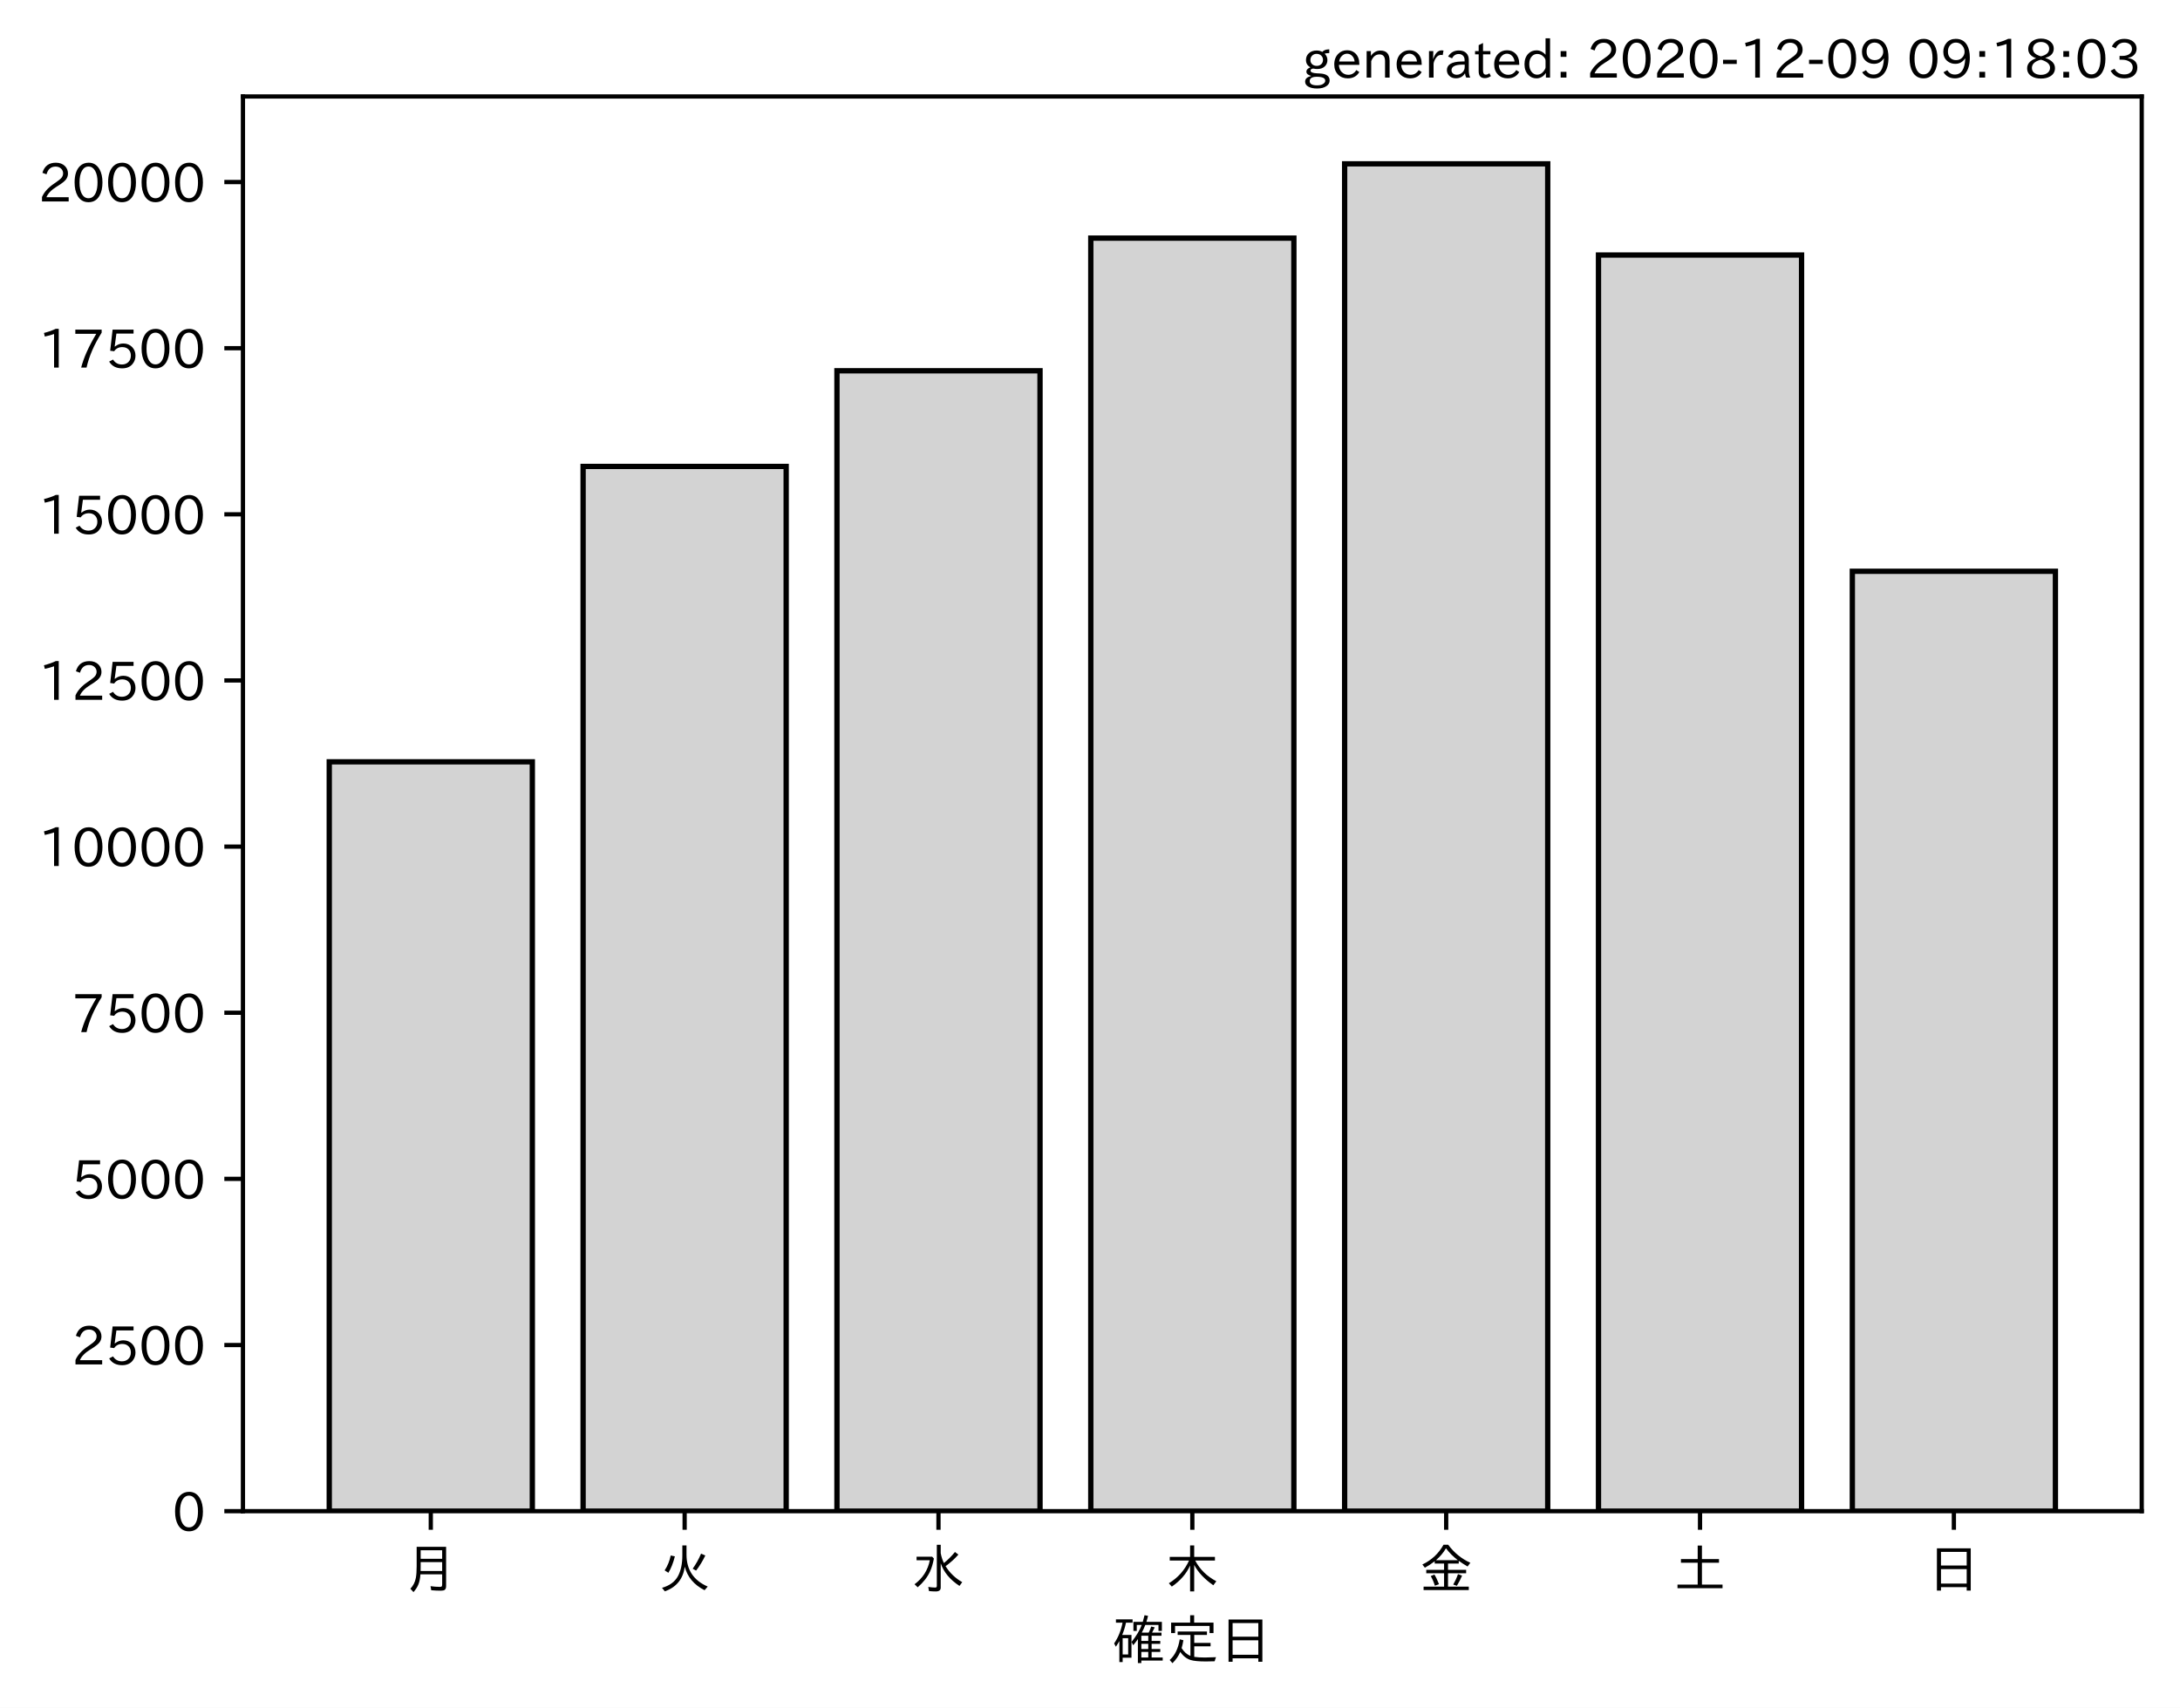
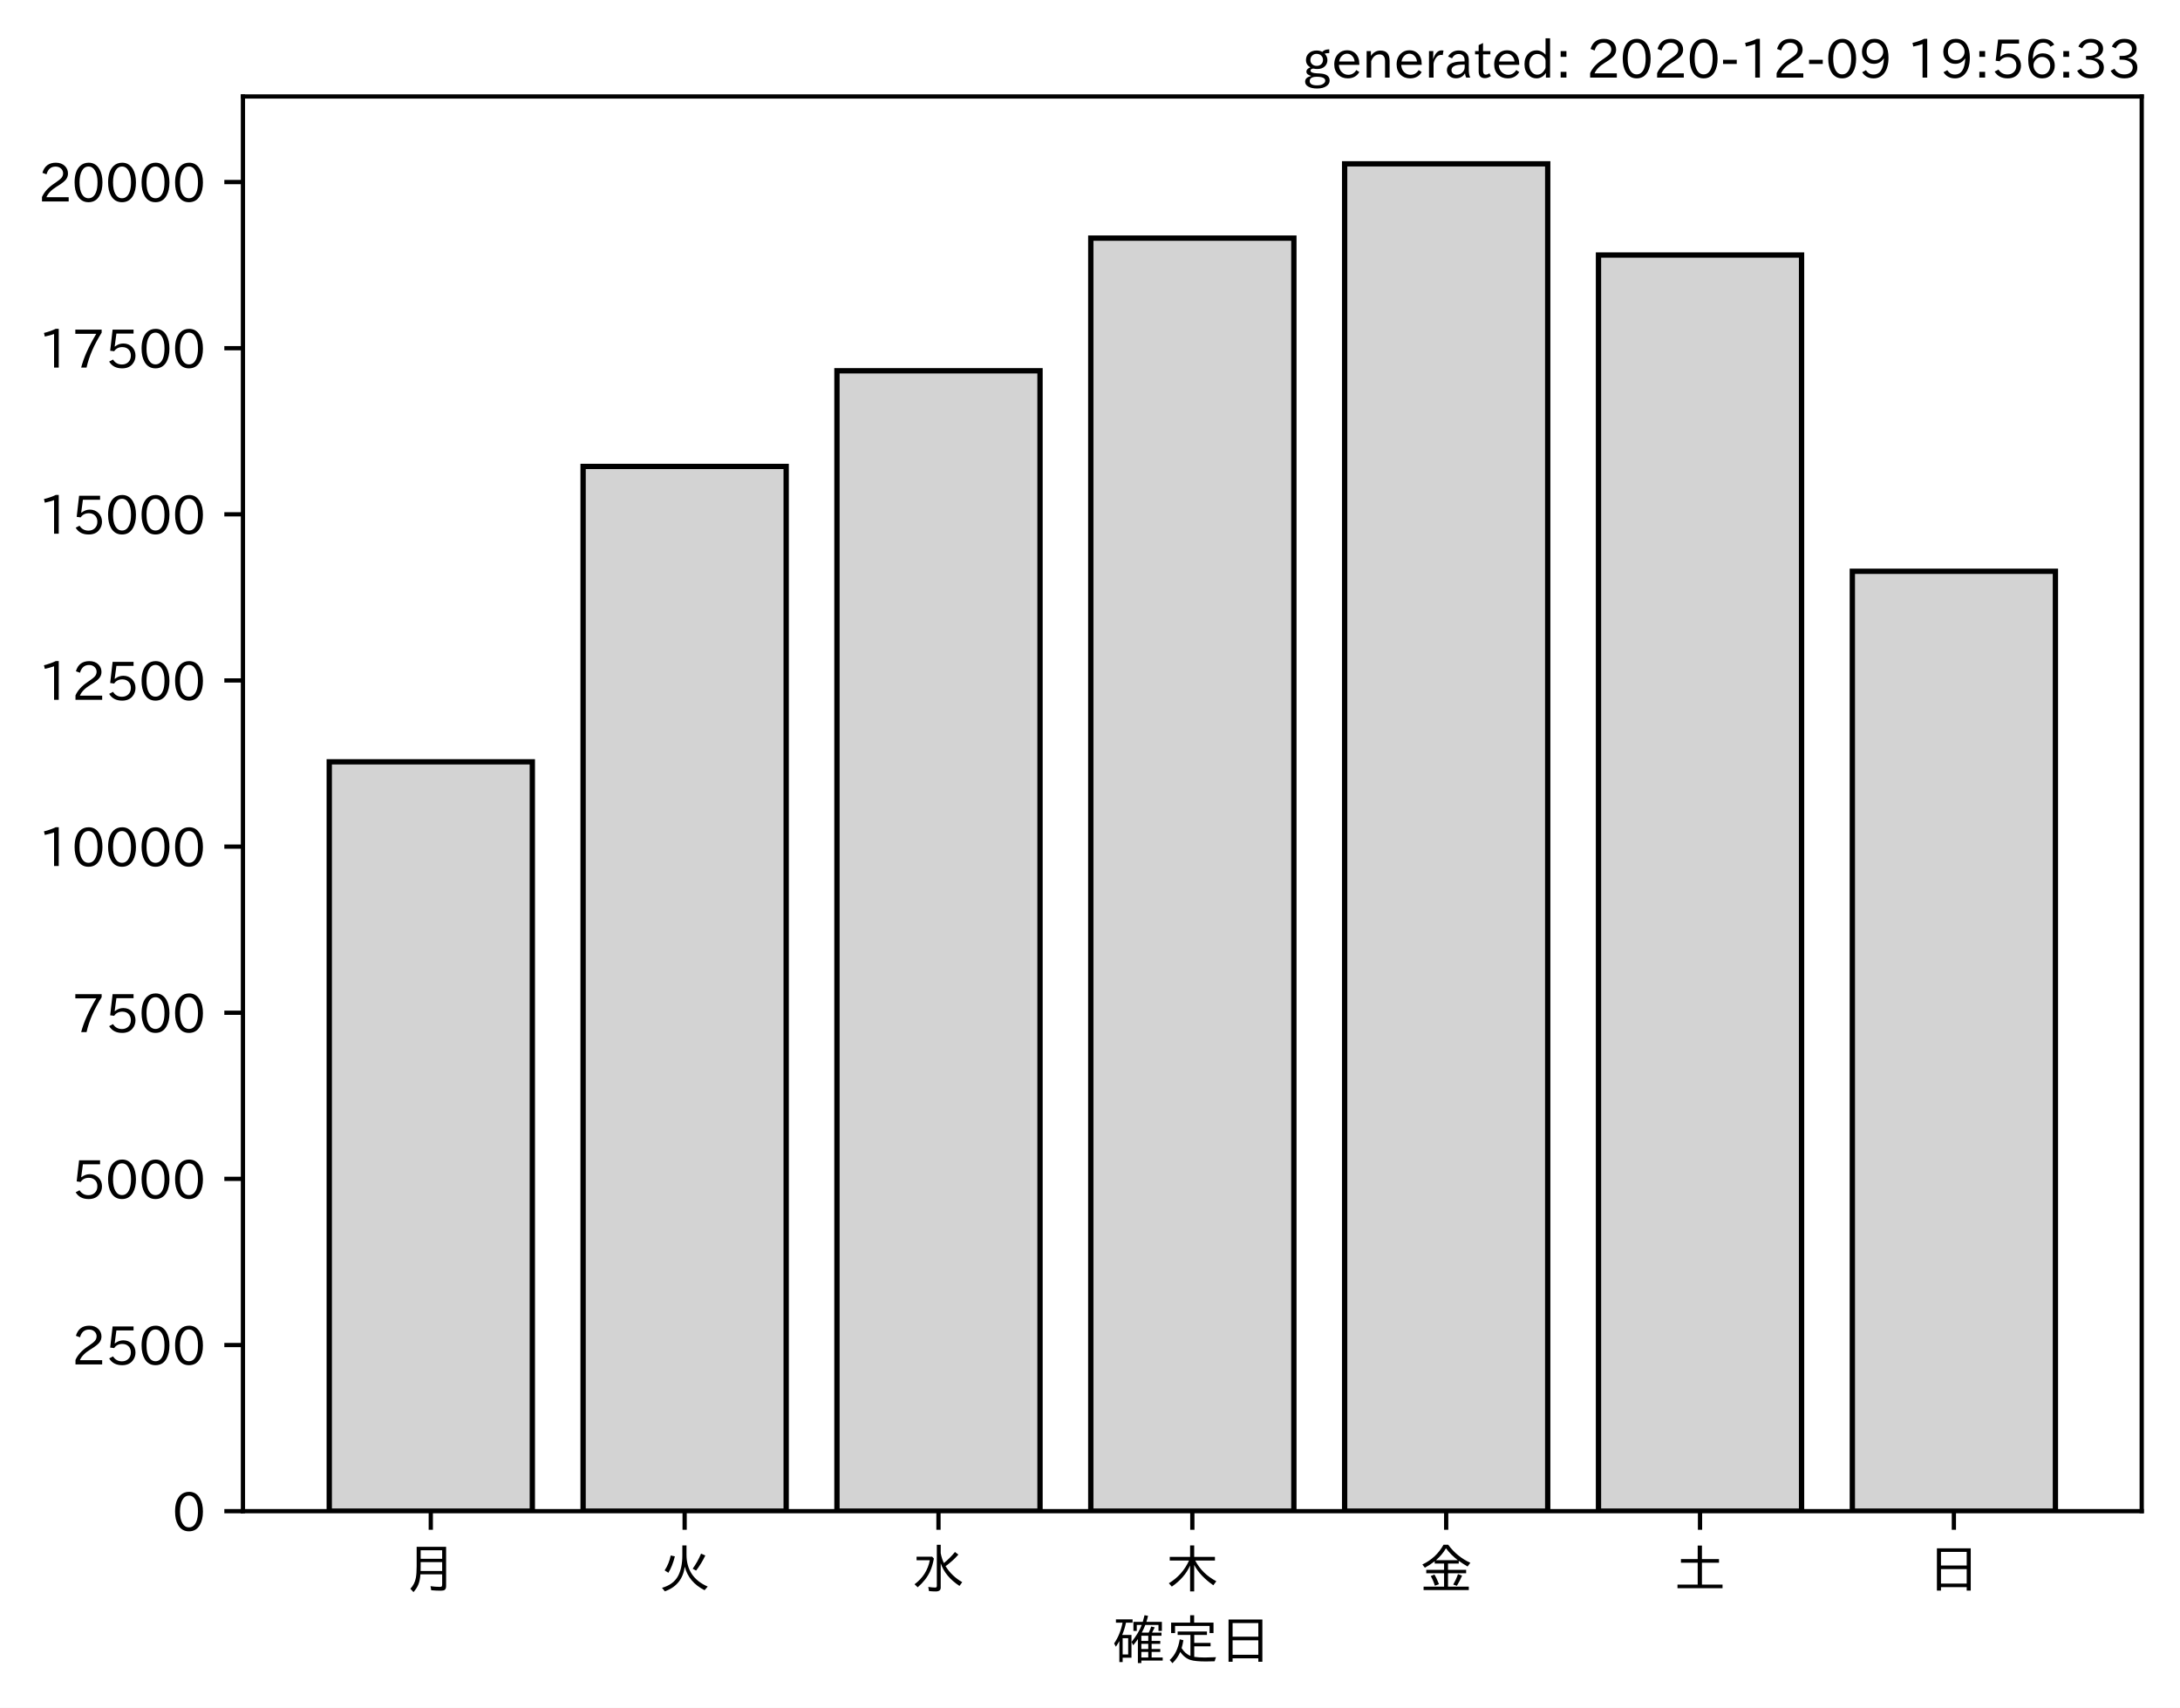
<svg xmlns="http://www.w3.org/2000/svg" xmlns:xlink="http://www.w3.org/1999/xlink" height="321.24pt" version="1.1" viewBox="0 0 410.012 321.24" width="410.012pt">
  <defs>
    <style type="text/css">*{stroke-linecap:butt;stroke-linejoin:round;}</style>
  </defs>
  <g id="figure_1">
    <g id="patch_1">
      <path d="M 0 321.24  L 410.012 321.24  L 410.012 0  L 0 0  z " style="fill:#ffffff;" />
    </g>
    <g id="axes_1">
      <g id="patch_2">
        <path d="M 45.692 284.259  L 402.812 284.259  L 402.812 18.147  L 45.692 18.147  z " style="fill:#ffffff;" />
      </g>
      <g id="patch_3">
-         <path clip-path="url(#p1d8244a7f1)" d="M 61.925 284.259  L 100.12 284.259  L 100.12 143.3  L 61.925 143.3  z " style="fill:#d3d3d3;stroke:#000000;stroke-linejoin:miter;" />
+         <path clip-path="url(#pa388276d0b)" d="M 61.925 284.259  L 100.12 284.259  L 100.12 143.3  L 61.925 143.3  z " style="fill:#d3d3d3;stroke:#000000;stroke-linejoin:miter;" />
      </g>
      <g id="patch_4">
-         <path clip-path="url(#p1d8244a7f1)" d="M 109.668 284.259  L 147.863 284.259  L 147.863 87.734  L 109.668 87.734  z " style="fill:#d3d3d3;stroke:#000000;stroke-linejoin:miter;" />
+         <path clip-path="url(#pa388276d0b)" d="M 109.668 284.259  L 147.863 284.259  L 147.863 87.734  L 109.668 87.734  z " style="fill:#d3d3d3;stroke:#000000;stroke-linejoin:miter;" />
      </g>
      <g id="patch_5">
-         <path clip-path="url(#p1d8244a7f1)" d="M 157.412 284.259  L 195.606 284.259  L 195.606 69.746  L 157.412 69.746  z " style="fill:#d3d3d3;stroke:#000000;stroke-linejoin:miter;" />
+         <path clip-path="url(#pa388276d0b)" d="M 157.412 284.259  L 195.606 284.259  L 195.606 69.746  L 157.412 69.746  z " style="fill:#d3d3d3;stroke:#000000;stroke-linejoin:miter;" />
      </g>
      <g id="patch_6">
-         <path clip-path="url(#p1d8244a7f1)" d="M 205.155 284.259  L 243.35 284.259  L 243.35 44.794  L 205.155 44.794  z " style="fill:#d3d3d3;stroke:#000000;stroke-linejoin:miter;" />
+         <path clip-path="url(#pa388276d0b)" d="M 205.155 284.259  L 243.35 284.259  L 243.35 44.794  L 205.155 44.794  z " style="fill:#d3d3d3;stroke:#000000;stroke-linejoin:miter;" />
      </g>
      <g id="patch_7">
-         <path clip-path="url(#p1d8244a7f1)" d="M 252.898 284.259  L 291.093 284.259  L 291.093 30.819  L 252.898 30.819  z " style="fill:#d3d3d3;stroke:#000000;stroke-linejoin:miter;" />
+         <path clip-path="url(#pa388276d0b)" d="M 252.898 284.259  L 291.093 284.259  L 291.093 30.819  L 252.898 30.819  z " style="fill:#d3d3d3;stroke:#000000;stroke-linejoin:miter;" />
      </g>
      <g id="patch_8">
-         <path clip-path="url(#p1d8244a7f1)" d="M 300.641 284.259  L 338.836 284.259  L 338.836 47.97  L 300.641 47.97  z " style="fill:#d3d3d3;stroke:#000000;stroke-linejoin:miter;" />
+         <path clip-path="url(#pa388276d0b)" d="M 300.641 284.259  L 338.836 284.259  L 338.836 47.97  L 300.641 47.97  z " style="fill:#d3d3d3;stroke:#000000;stroke-linejoin:miter;" />
      </g>
      <g id="patch_9">
-         <path clip-path="url(#p1d8244a7f1)" d="M 348.385 284.259  L 386.579 284.259  L 386.579 107.461  L 348.385 107.461  z " style="fill:#d3d3d3;stroke:#000000;stroke-linejoin:miter;" />
+         <path clip-path="url(#pa388276d0b)" d="M 348.385 284.259  L 386.579 284.259  L 386.579 107.461  L 348.385 107.461  z " style="fill:#d3d3d3;stroke:#000000;stroke-linejoin:miter;" />
      </g>
      <g id="matplotlib.axis_1">
        <g id="xtick_1">
          <g id="line2d_1">
            <defs>
-               <path d="M 0 0  L 0 3.5  " id="md230577d34" style="stroke:#000000;stroke-width:0.8;" />
+               <path d="M 0 0  L 0 3.5  " id="mfff57847c4" style="stroke:#000000;stroke-width:0.8;" />
            </defs>
            <g>
-               <use style="stroke:#000000;stroke-width:0.8;" x="81.022" xlink:href="#md230577d34" y="284.259" />
+               <use style="stroke:#000000;stroke-width:0.8;" x="81.022" xlink:href="#mfff57847c4" y="284.259" />
            </g>
          </g>
          <g id="text_1">
            <g transform="translate(76.02224 298.7493)scale(0.1 -0.1)">
              <defs>
                <path d="M 78.812 77.875  L 78.812 4  Q 78.812 -1.219 76.078 -3.172  Q 73.969 -4.688 68.797 -4.688  Q 60.844 -4.688 50.828 -3.859  L 49.516 3.812  Q 58.594 2.484 67.094 2.484  Q 70.359 2.484 71.047 4.109  Q 71.391 4.891 71.391 6.844  L 71.391 26.125  L 30.516 26.125  Q 29.781 14.938 26.812 7.422  Q 24.031 0.094 17.438 -7.375  L 11.625 -0.984  Q 19.672 7.422 21.922 19.438  Q 23.438 27.688 23.438 41.406  L 23.438 77.875  z M 30.953 71.391  L 30.953 55.328  L 71.391 55.328  L 71.391 71.391  z M 30.953 49.125  L 30.953 39.938  Q 30.953 35.75 30.859 33.547  L 30.859 32.328  L 71.391 32.328  L 71.391 49.125  z " id="IPAexGothic-26376" />
              </defs>
              <use xlink:href="#IPAexGothic-26376" />
            </g>
          </g>
        </g>
        <g id="xtick_2">
          <g id="line2d_2">
            <g>
-               <use style="stroke:#000000;stroke-width:0.8;" x="128.766" xlink:href="#md230577d34" y="284.259" />
+               <use style="stroke:#000000;stroke-width:0.8;" x="128.766" xlink:href="#mfff57847c4" y="284.259" />
            </g>
          </g>
          <g id="text_2">
            <g transform="translate(123.7656 298.7493)scale(0.1 -0.1)">
              <defs>
                <path d="M 53.516 80.422  L 53.516 63.188  Q 53.516 20.359 93.406 3.078  L 87.5 -3.812  Q 57.672 11.328 50.297 40.375  Q 45.359 5.672 12.797 -5.906  L 7.422 0.688  Q 28.859 6.844 37.406 22.609  Q 45.703 37.844 45.703 62.016  L 45.703 80.422  z M 12.406 33.5  Q 20.703 46.141 23.828 61.531  L 31.641 59.906  Q 27 41.312 19.438 29  z M 65.141 36.625  Q 74.656 50.047 80.906 64.984  L 88.922 61.531  Q 81.109 45.406 71.531 33.109  z " id="IPAexGothic-28779" />
              </defs>
              <use xlink:href="#IPAexGothic-28779" />
            </g>
          </g>
        </g>
        <g id="xtick_3">
          <g id="line2d_3">
            <g>
-               <use style="stroke:#000000;stroke-width:0.8;" x="176.509" xlink:href="#md230577d34" y="284.259" />
+               <use style="stroke:#000000;stroke-width:0.8;" x="176.509" xlink:href="#mfff57847c4" y="284.259" />
            </g>
          </g>
          <g id="text_3">
            <g transform="translate(171.5089 298.7493)scale(0.1 -0.1)">
              <defs>
                <path d="M 54.203 65.922  Q 56.156 55.562 60.203 47.312  Q 71.578 56.453 81 68.109  L 87.406 63.188  Q 77.25 51.516 63.375 41.406  Q 75 22.609 94.672 11.375  L 89.5 4.297  Q 62.75 21.781 54.203 46.781  L 54.203 0.984  Q 54.203 -6.109 44.875 -6.109  Q 38.812 -6.109 32.172 -5.422  L 30.766 2.391  Q 38.422 1.219 44 1.219  Q 46.875 1.219 46.875 4.109  L 46.875 81.688  L 54.203 81.688  z M 8.797 59.281  L 38.094 59.281  L 41.359 55.766  Q 38.672 41.219 34.078 31.297  Q 26.656 15.375 10.891 1.703  L 4.984 7.422  Q 28.266 24.656 33.688 52.594  L 8.797 52.594  z " id="IPAexGothic-27700" />
              </defs>
              <use xlink:href="#IPAexGothic-27700" />
            </g>
          </g>
        </g>
        <g id="xtick_4">
          <g id="line2d_4">
            <g>
-               <use style="stroke:#000000;stroke-width:0.8;" x="224.252" xlink:href="#md230577d34" y="284.259" />
+               <use style="stroke:#000000;stroke-width:0.8;" x="224.252" xlink:href="#mfff57847c4" y="284.259" />
            </g>
          </g>
          <g id="text_4">
            <g transform="translate(219.2522 298.7493)scale(0.1 -0.1)">
              <defs>
                <path d="M 55.422 52  Q 68.5 27 95.125 13.094  L 89.5 5.516  Q 64.594 22.797 53.516 43.703  L 53.516 -6  L 45.797 -6  L 45.797 42.672  Q 35.5 19.578 11.422 2.984  L 5.812 9.281  Q 31.453 24.75 43.797 52  L 7.516 52  L 7.516 58.891  L 45.797 58.891  L 45.797 80.469  L 53.516 80.469  L 53.516 58.891  L 92.531 58.891  L 92.531 52  z " id="IPAexGothic-26408" />
              </defs>
              <use xlink:href="#IPAexGothic-26408" />
            </g>
          </g>
        </g>
        <g id="xtick_5">
          <g id="line2d_5">
            <g>
-               <use style="stroke:#000000;stroke-width:0.8;" x="271.996" xlink:href="#md230577d34" y="284.259" />
+               <use style="stroke:#000000;stroke-width:0.8;" x="271.996" xlink:href="#mfff57847c4" y="284.259" />
            </g>
          </g>
          <g id="text_5">
            <g transform="translate(266.9955 298.7493)scale(0.1 -0.1)">
              <defs>
                <path d="M 53.469 46.391  L 53.469 34.516  L 87.547 34.516  L 87.547 28.125  L 53.469 28.125  L 53.469 2.984  L 92.531 2.984  L 92.531 -3.516  L 7.516 -3.516  L 7.516 2.984  L 46.047 2.984  L 46.047 28.125  L 12.547 28.125  L 12.547 34.516  L 46.047 34.516  L 46.047 46.391  L 28.422 46.391  L 28.422 50.688  Q 19.734 43.891 9.906 38.531  L 5.219 44.578  Q 31.344 56.984 45.016 81.781  L 53.766 81.781  Q 70.359 59.234 95.453 47.797  L 90.234 40.828  Q 81.547 45.844 73.641 51.469  L 73.641 46.391  z M 72.016 52.688  Q 59.078 62.406 49.562 75.094  Q 42.828 63.141 30.812 52.688  z M 28.719 4.688  Q 26.078 13.719 21 22.797  L 27.875 25.688  Q 31.938 19.188 36.531 7.516  z M 63.188 6.891  Q 68.797 16.406 72.219 26.516  L 79.891 23.578  Q 75.922 14.156 70.125 4.5  z " id="IPAexGothic-37329" />
              </defs>
              <use xlink:href="#IPAexGothic-37329" />
            </g>
          </g>
        </g>
        <g id="xtick_6">
          <g id="line2d_6">
            <g>
-               <use style="stroke:#000000;stroke-width:0.8;" x="319.739" xlink:href="#md230577d34" y="284.259" />
+               <use style="stroke:#000000;stroke-width:0.8;" x="319.739" xlink:href="#mfff57847c4" y="284.259" />
            </g>
          </g>
          <g id="text_6">
            <g transform="translate(314.7388 298.7493)scale(0.1 -0.1)">
              <defs>
                <path d="M 45.609 54.781  L 45.609 80.172  L 53.609 80.172  L 53.609 54.781  L 85.688 54.781  L 85.688 47.906  L 53.609 47.906  L 53.609 6.781  L 92.328 6.781  L 92.328 0  L 7.625 0  L 7.625 6.781  L 45.609 6.781  L 45.609 47.906  L 14.109 47.906  L 14.109 54.781  z " id="IPAexGothic-22303" />
              </defs>
              <use xlink:href="#IPAexGothic-22303" />
            </g>
          </g>
        </g>
        <g id="xtick_7">
          <g id="line2d_7">
            <g>
-               <use style="stroke:#000000;stroke-width:0.8;" x="367.482" xlink:href="#md230577d34" y="284.259" />
+               <use style="stroke:#000000;stroke-width:0.8;" x="367.482" xlink:href="#mfff57847c4" y="284.259" />
            </g>
          </g>
          <g id="text_7">
            <g transform="translate(362.4821 298.7493)scale(0.1 -0.1)">
              <defs>
                <path d="M 81.734 75  L 81.734 -4.5  L 74.125 -4.5  L 74.125 2  L 25.734 2  L 25.734 -4.5  L 18.109 -4.5  L 18.109 75  z M 25.734 68.312  L 25.734 42.672  L 74.125 42.672  L 74.125 68.312  z M 25.734 35.891  L 25.734 8.688  L 74.125 8.688  L 74.125 35.891  z " id="IPAexGothic-26085" />
              </defs>
              <use xlink:href="#IPAexGothic-26085" />
            </g>
          </g>
        </g>
        <g id="text_8">
          <g transform="translate(209.2522 312.1399)scale(0.1 -0.1)">
            <defs>
              <path d="M 67.922 50.297  Q 70.562 55.281 72.609 61.812  L 79.297 60.203  Q 76.172 53.609 74.219 50.297  L 92 50.297  L 92 44.484  L 73.438 44.484  L 73.438 34.719  L 89.703 34.719  L 89.703 29.203  L 73.438 29.203  L 73.438 19.531  L 89.703 19.531  L 89.703 14.016  L 73.438 14.016  L 73.438 3.609  L 94.281 3.609  L 94.281 -2.203  L 54.109 -2.203  L 54.109 -6.984  L 47.609 -6.984  L 47.609 38.188  Q 43.062 31.547 38.812 26.609  L 35.688 32.812  Q 49.359 49.953 54.781 64.797  L 45.516 64.797  L 45.516 53.516  L 39.203 53.516  L 39.203 70.609  L 56.781 70.609  Q 58.594 76.609 60.109 83.109  L 66.703 81.891  Q 65.234 75.531 63.625 70.609  L 92.719 70.609  L 92.719 53.516  L 86.328 53.516  L 86.328 64.797  L 61.531 64.797  Q 58.547 56.984 54.891 50.297  z M 67.141 44.484  L 54.109 44.484  L 54.109 34.719  L 67.141 34.719  z M 67.141 29.203  L 54.109 29.203  L 54.109 19.531  L 67.141 19.531  z M 67.141 14.016  L 54.109 14.016  L 54.109 3.609  L 67.141 3.609  z M 18.109 46  L 35.547 46  L 35.547 3.078  L 18.953 3.078  L 18.953 -5.125  L 12.75 -5.125  L 12.75 34.469  Q 10.156 29.734 6.156 23.781  L 2.938 29.984  Q 14.547 47.078 18.75 69  L 6.344 69  L 6.344 75.297  L 37.641 75.297  L 37.641 69  L 25.25 69  L 24.953 68.016  Q 22.75 57.234 18.109 46  z M 18.953 39.891  L 18.953 9.188  L 29.344 9.188  L 29.344 39.891  z " id="IPAexGothic-30906" />
              <path d="M 53.609 4.734  Q 61.422 3.516 73.578 3.516  Q 81.109 3.516 94.578 4.109  Q 93.172 0.922 92 -3.562  Q 81.781 -3.906 75.688 -3.906  Q 55.766 -3.906 46.922 -1.219  Q 35.297 2.391 27.344 14.109  Q 22.516 2.547 12.594 -7.172  L 7.422 -1.172  Q 22.125 11.859 26.312 37.797  L 33.203 35.984  Q 31.734 27.438 29.828 21.188  Q 36.531 10.594 46.438 6.5  L 46.438 46  L 22.406 46  L 22.406 52.391  L 77.484 52.391  L 77.484 46  L 53.609 46  L 53.609 31  L 84.328 31  L 84.328 24.516  L 53.609 24.516  z M 53.422 69.188  L 89.844 69.188  L 89.844 49.469  L 82.422 49.469  L 82.422 62.891  L 17.531 62.891  L 17.531 49.469  L 10.109 49.469  L 10.109 69.188  L 45.906 69.188  L 45.906 83.016  L 53.422 83.016  z " id="IPAexGothic-23450" />
            </defs>
            <use xlink:href="#IPAexGothic-30906" />
            <use x="100" xlink:href="#IPAexGothic-23450" />
            <use x="200" xlink:href="#IPAexGothic-26085" />
          </g>
        </g>
      </g>
      <g id="matplotlib.axis_2">
        <g id="ytick_1">
          <g id="line2d_8">
            <defs>
-               <path d="M 0 0  L -3.5 0  " id="m234fe2123e" style="stroke:#000000;stroke-width:0.8;" />
+               <path d="M 0 0  L -3.5 0  " id="m780704f44e" style="stroke:#000000;stroke-width:0.8;" />
            </defs>
            <g>
-               <use style="stroke:#000000;stroke-width:0.8;" x="45.692" xlink:href="#m234fe2123e" y="284.259" />
+               <use style="stroke:#000000;stroke-width:0.8;" x="45.692" xlink:href="#m780704f44e" y="284.259" />
            </g>
          </g>
          <g id="text_9">
            <g transform="translate(32.39375 288.0039)scale(0.1 -0.1)">
              <defs>
                <path d="M 31.844 73.828  Q 45.016 73.828 52.094 61.625  Q 57.719 51.953 57.719 36.625  Q 57.719 21.438 52.094 11.578  Q 45.125 -0.484 31.5 -0.484  Q 17.922 -0.484 10.938 11.578  Q 5.328 21.438 5.328 36.719  Q 5.328 58.016 15.625 67.719  Q 22.172 73.828 31.844 73.828  z M 31.5 66.656  Q 23.688 66.656 19.188 58.734  Q 14.594 50.734 14.594 36.625  Q 14.594 22.75 19.094 14.797  Q 23.641 6.984 31.5 6.984  Q 40.922 6.984 45.453 18.016  Q 48.438 25.344 48.438 37.109  Q 48.438 50.875 43.844 58.734  Q 39.203 66.656 31.5 66.656  z " id="IPAexGothic-48" />
              </defs>
              <use xlink:href="#IPAexGothic-48" />
            </g>
          </g>
        </g>
        <g id="ytick_2">
          <g id="line2d_9">
            <g>
-               <use style="stroke:#000000;stroke-width:0.8;" x="45.692" xlink:href="#m234fe2123e" y="253.007" />
+               <use style="stroke:#000000;stroke-width:0.8;" x="45.692" xlink:href="#m780704f44e" y="253.007" />
            </g>
          </g>
          <g id="text_10">
            <g transform="translate(13.49844 256.7521)scale(0.1 -0.1)">
              <defs>
                <path d="M 57.172 0.984  L 6.984 0.984  L 6.984 9.281  Q 12.891 23.047 29.594 34.422  L 32.375 36.281  Q 40.922 42.141 43.609 45.406  Q 46.688 49.266 46.688 53.812  Q 46.688 58.938 43.062 62.547  Q 39.062 66.547 32.562 66.547  Q 19.531 66.547 15.484 52  L 7.766 54.781  Q 13.328 73.828 33.062 73.828  Q 43.844 73.828 50.25 67.438  Q 55.859 61.672 55.859 53.516  Q 55.859 47.469 52.25 42.531  Q 48.922 37.75 36.969 30.281  L 34.859 29  Q 19.625 19.578 15.281 8.891  L 57.172 8.891  z " id="IPAexGothic-50" />
                <path d="M 18.406 40.672  Q 25.531 46.297 33.938 46.297  Q 44 46.297 50.641 39.5  Q 56.844 33.016 56.844 23.391  Q 56.844 14.656 51.516 8.016  Q 44.828 -0.484 31.734 -0.484  Q 14.984 -0.484 7.328 12.25  L 14.656 16.062  Q 20.453 6.781 31.453 6.781  Q 38.531 6.781 43.266 11.188  Q 48.141 15.828 48.141 23.484  Q 48.141 30.719 43.844 35.016  Q 39.359 39.5 32.125 39.5  Q 21.969 39.5 16.75 31.688  L 9.234 32.672  L 13.812 72.406  L 53.219 72.406  L 53.219 64.891  L 20.953 64.891  L 17.719 40.672  z " id="IPAexGothic-53" />
              </defs>
              <use xlink:href="#IPAexGothic-50" />
              <use x="62.988" xlink:href="#IPAexGothic-53" />
              <use x="125.977" xlink:href="#IPAexGothic-48" />
              <use x="188.965" xlink:href="#IPAexGothic-48" />
            </g>
          </g>
        </g>
        <g id="ytick_3">
          <g id="line2d_10">
            <g>
-               <use style="stroke:#000000;stroke-width:0.8;" x="45.692" xlink:href="#m234fe2123e" y="221.755" />
+               <use style="stroke:#000000;stroke-width:0.8;" x="45.692" xlink:href="#m780704f44e" y="221.755" />
            </g>
          </g>
          <g id="text_11">
            <g transform="translate(13.49844 225.5002)scale(0.1 -0.1)">
              <use xlink:href="#IPAexGothic-53" />
              <use x="62.988" xlink:href="#IPAexGothic-48" />
              <use x="125.977" xlink:href="#IPAexGothic-48" />
              <use x="188.965" xlink:href="#IPAexGothic-48" />
            </g>
          </g>
        </g>
        <g id="ytick_4">
          <g id="line2d_11">
            <g>
-               <use style="stroke:#000000;stroke-width:0.8;" x="45.692" xlink:href="#m234fe2123e" y="190.503" />
+               <use style="stroke:#000000;stroke-width:0.8;" x="45.692" xlink:href="#m780704f44e" y="190.503" />
            </g>
          </g>
          <g id="text_12">
            <g transform="translate(13.49844 194.2484)scale(0.1 -0.1)">
              <defs>
                <path d="M 56.203 66.609  Q 34.969 32.906 27.781 0.984  L 17.672 0.984  Q 24.703 28.656 46.094 64.5  L 6.688 64.5  L 6.688 72.406  L 56.203 72.406  z " id="IPAexGothic-55" />
              </defs>
              <use xlink:href="#IPAexGothic-55" />
              <use x="62.988" xlink:href="#IPAexGothic-53" />
              <use x="125.977" xlink:href="#IPAexGothic-48" />
              <use x="188.965" xlink:href="#IPAexGothic-48" />
            </g>
          </g>
        </g>
        <g id="ytick_5">
          <g id="line2d_12">
            <g>
-               <use style="stroke:#000000;stroke-width:0.8;" x="45.692" xlink:href="#m234fe2123e" y="159.251" />
+               <use style="stroke:#000000;stroke-width:0.8;" x="45.692" xlink:href="#m780704f44e" y="159.251" />
            </g>
          </g>
          <g id="text_13">
            <g transform="translate(7.2 162.9965)scale(0.1 -0.1)">
              <defs>
                <path d="M 38.484 0.984  L 29.688 0.984  L 29.688 64.109  Q 21.438 61.281 12.312 59.328  L 10.688 66.109  Q 23.734 69.391 32.906 73.922  L 38.484 73.922  z " id="IPAexGothic-49" />
              </defs>
              <use xlink:href="#IPAexGothic-49" />
              <use x="62.988" xlink:href="#IPAexGothic-48" />
              <use x="125.977" xlink:href="#IPAexGothic-48" />
              <use x="188.965" xlink:href="#IPAexGothic-48" />
              <use x="251.953" xlink:href="#IPAexGothic-48" />
            </g>
          </g>
        </g>
        <g id="ytick_6">
          <g id="line2d_13">
            <g>
-               <use style="stroke:#000000;stroke-width:0.8;" x="45.692" xlink:href="#m234fe2123e" y="127.999" />
+               <use style="stroke:#000000;stroke-width:0.8;" x="45.692" xlink:href="#m780704f44e" y="127.999" />
            </g>
          </g>
          <g id="text_14">
            <g transform="translate(7.2 131.7447)scale(0.1 -0.1)">
              <use xlink:href="#IPAexGothic-49" />
              <use x="62.988" xlink:href="#IPAexGothic-50" />
              <use x="125.977" xlink:href="#IPAexGothic-53" />
              <use x="188.965" xlink:href="#IPAexGothic-48" />
              <use x="251.953" xlink:href="#IPAexGothic-48" />
            </g>
          </g>
        </g>
        <g id="ytick_7">
          <g id="line2d_14">
            <g>
-               <use style="stroke:#000000;stroke-width:0.8;" x="45.692" xlink:href="#m234fe2123e" y="96.748" />
+               <use style="stroke:#000000;stroke-width:0.8;" x="45.692" xlink:href="#m780704f44e" y="96.748" />
            </g>
          </g>
          <g id="text_15">
            <g transform="translate(7.2 100.4928)scale(0.1 -0.1)">
              <use xlink:href="#IPAexGothic-49" />
              <use x="62.988" xlink:href="#IPAexGothic-53" />
              <use x="125.977" xlink:href="#IPAexGothic-48" />
              <use x="188.965" xlink:href="#IPAexGothic-48" />
              <use x="251.953" xlink:href="#IPAexGothic-48" />
            </g>
          </g>
        </g>
        <g id="ytick_8">
          <g id="line2d_15">
            <g>
-               <use style="stroke:#000000;stroke-width:0.8;" x="45.692" xlink:href="#m234fe2123e" y="65.496" />
+               <use style="stroke:#000000;stroke-width:0.8;" x="45.692" xlink:href="#m780704f44e" y="65.496" />
            </g>
          </g>
          <g id="text_16">
            <g transform="translate(7.2 69.24099)scale(0.1 -0.1)">
              <use xlink:href="#IPAexGothic-49" />
              <use x="62.988" xlink:href="#IPAexGothic-55" />
              <use x="125.977" xlink:href="#IPAexGothic-53" />
              <use x="188.965" xlink:href="#IPAexGothic-48" />
              <use x="251.953" xlink:href="#IPAexGothic-48" />
            </g>
          </g>
        </g>
        <g id="ytick_9">
          <g id="line2d_16">
            <g>
-               <use style="stroke:#000000;stroke-width:0.8;" x="45.692" xlink:href="#m234fe2123e" y="34.244" />
+               <use style="stroke:#000000;stroke-width:0.8;" x="45.692" xlink:href="#m780704f44e" y="34.244" />
            </g>
          </g>
          <g id="text_17">
            <g transform="translate(7.2 37.98914)scale(0.1 -0.1)">
              <use xlink:href="#IPAexGothic-50" />
              <use x="62.988" xlink:href="#IPAexGothic-48" />
              <use x="125.977" xlink:href="#IPAexGothic-48" />
              <use x="188.965" xlink:href="#IPAexGothic-48" />
              <use x="251.953" xlink:href="#IPAexGothic-48" />
            </g>
          </g>
        </g>
      </g>
      <g id="patch_10">
        <path d="M 45.692 284.259  L 45.692 18.147  " style="fill:none;stroke:#000000;stroke-linecap:square;stroke-linejoin:miter;stroke-width:0.8;" />
      </g>
      <g id="patch_11">
        <path d="M 402.812 284.259  L 402.812 18.147  " style="fill:none;stroke:#000000;stroke-linecap:square;stroke-linejoin:miter;stroke-width:0.8;" />
      </g>
      <g id="patch_12">
        <path d="M 45.692 284.259  L 402.812 284.259  " style="fill:none;stroke:#000000;stroke-linecap:square;stroke-linejoin:miter;stroke-width:0.8;" />
      </g>
      <g id="patch_13">
        <path d="M 45.692 18.147  L 402.812 18.147  " style="fill:none;stroke:#000000;stroke-linecap:square;stroke-linejoin:miter;stroke-width:0.8;" />
      </g>
    </g>
    <g id="text_18">
      <g transform="translate(244.9169 14.69063)scale(0.1 -0.1)">
        <defs>
          <path d="M 20.797 17.969  Q 15.719 17.531 15.719 14.062  Q 15.719 9.578 27.547 8.984  L 33.297 8.688  Q 51.609 7.766 51.609 -4.594  Q 51.609 -10.938 45.703 -14.984  Q 39.359 -19.578 28.031 -19.578  Q 17.781 -19.578 11.531 -16.062  Q 5.516 -12.641 5.516 -6.688  Q 5.516 1.312 16.797 3.859  L 16.797 4.203  Q 7.906 6.453 7.906 12.156  Q 7.906 17.438 15.531 20.266  Q 7.125 24.609 7.125 34.078  Q 7.125 41.406 12.016 46.297  Q 17.625 51.906 27.156 51.906  Q 33.203 51.906 37.844 49.266  Q 41.406 53.953 50.922 54.109  L 50.922 47.078  Q 44.344 46.922 42.234 45.906  Q 47.406 40.828 47.406 33.891  Q 47.406 27 42.719 22.266  Q 37.5 17.094 28.328 17.094  Q 24.422 17.094 20.797 17.969  z M 27.094 45.609  Q 22.016 45.609 18.703 42.281  Q 15.438 39.016 15.438 34.078  Q 15.438 29.25 18.5 26.312  Q 21.828 23 27.438 23  Q 32.719 23 35.891 26.219  Q 39.109 29.391 39.109 34.422  Q 39.109 39.016 35.891 42.188  Q 32.516 45.609 27.094 45.609  z M 27.391 2.484  Q 14.109 2.484 14.109 -5.719  Q 14.109 -13.672 28.125 -13.672  Q 37.156 -13.672 41.219 -9.469  Q 43.312 -7.516 43.312 -4.891  Q 43.312 2.484 27.391 2.484  z " id="IPAexGothic-103" />
          <path d="M 13.484 24.906  Q 13.922 16.266 18.891 11.281  Q 23.969 6.203 31.203 6.203  Q 40.719 6.203 46.297 15.094  L 51.906 11.375  Q 44.828 -0.484 30.172 -0.484  Q 19.094 -0.484 11.969 6.594  Q 4.781 13.812 4.781 25.641  Q 4.781 38.188 12.312 45.703  Q 19 52.391 29 52.391  Q 38.422 52.391 44.781 46.188  Q 51.906 38.969 51.906 26.906  L 51.906 24.906  z M 43.062 31.203  Q 42.328 37.984 38.281 41.891  Q 34.281 45.906 28.812 45.906  Q 22.469 45.906 17.969 40.484  Q 14.891 36.812 13.969 31.203  z " id="IPAexGothic-101" />
          <path d="M 52 0.984  L 43.406 0.984  L 43.406 31.891  Q 43.406 44.578 32.906 44.578  Q 22.312 44.578 17.391 31.891  L 17.391 0.984  L 8.797 0.984  L 8.797 50.781  L 16.797 50.781  L 16.797 41.797  Q 23.828 51.812 34.719 51.812  Q 52 51.812 52 32.375  z " id="IPAexGothic-110" />
          <path d="M 36.078 51.812  L 34.578 43.266  Q 32.906 43.609 31.594 43.609  Q 25.828 43.609 22.078 38.188  Q 17.391 31.344 17.391 26.172  L 17.391 0.984  L 8.797 0.984  L 8.797 50.781  L 16.891 50.781  L 16.5 35.984  L 16.703 35.984  Q 22.219 52.203 32.766 52.203  Q 34.469 52.203 36.078 51.812  z " id="IPAexGothic-114" />
          <path d="M 49.312 0.984  L 41.75 0.984  Q 39.984 4.734 39.547 8.688  L 39.203 8.688  Q 33.547 -0.391 22.312 -0.391  Q 14.594 -0.391 9.719 4.5  Q 5.422 8.797 5.422 14.984  Q 5.422 30.422 32.031 31.203  L 38.719 31.391  L 38.719 33.984  Q 38.719 39.203 35.75 42.188  Q 32.625 45.312 27.734 45.312  Q 19.344 45.312 15.141 37.156  L 7.719 40.578  Q 14.656 52 27.938 52  Q 37.109 52 42.047 46.875  Q 46.625 42.281 46.625 33.891  L 46.625 15.578  Q 46.625 6.25 49.312 0.984  z M 38.922 25.391  L 33.453 25.297  Q 14.109 24.859 14.109 14.891  Q 14.109 11.375 16.406 9.078  Q 19.234 6.297 23.828 6.297  Q 30.219 6.297 34.906 10.984  Q 38.922 15.141 38.922 21  z " id="IPAexGothic-97" />
          <path d="M 33.203 3.766  Q 27.641 -0.094 21.828 -0.094  Q 10.203 -0.094 10.203 12.984  L 10.203 44.672  L 3.422 44.672  L 3.422 50.781  L 10.203 50.781  L 10.203 61.969  L 18.406 66.062  L 18.406 50.781  L 32.234 50.781  L 32.234 44.672  L 18.406 44.672  L 18.406 14.156  Q 18.406 6.5 23.641 6.5  Q 27.156 6.5 30.328 9.188  z " id="IPAexGothic-116" />
          <path d="M 52.984 0.984  L 45.172 0.984  L 45.172 9.672  Q 38.141 -0.484 27.391 -0.484  Q 18.453 -0.484 12.312 5.812  Q 4.891 13.188 4.891 25.984  Q 4.891 38.531 12.062 45.906  Q 18.266 52.203 27.391 52.203  Q 37.25 52.203 44.484 43.891  L 44.484 74.906  L 52.984 74.906  z M 44.484 20.359  L 44.484 32.766  Q 44.484 37.703 38.375 42.281  Q 34.078 45.406 28.953 45.406  Q 23.188 45.406 19.188 41.406  Q 13.875 36.078 13.875 26.219  Q 13.875 17.328 18.266 11.719  Q 22.516 6.391 28.859 6.391  Q 36.281 6.391 41.5 13.672  Q 44.484 17.719 44.484 20.359  z " id="IPAexGothic-100" />
          <path d="M 21.391 39.984  L 10.5 39.984  L 10.5 50.781  L 21.391 50.781  z M 21.391 0.984  L 10.5 0.984  L 10.5 11.766  L 21.391 11.766  z " id="IPAexGothic-58" />
          <path id="IPAexGothic-32" />
          <path d="M 30.766 26.609  L 4.984 26.609  L 4.984 34.422  L 30.766 34.422  z " id="IPAexGothic-45" />
          <path d="M 46.625 36.812  Q 39.75 26.812 28.328 26.812  Q 19.578 26.812 13.234 32.125  Q 5.719 38.422 5.719 49.422  Q 5.719 59.578 12.016 66.656  Q 18.453 73.828 29.203 73.828  Q 43.75 73.828 50.641 61.719  Q 55.609 52.781 55.609 38.625  Q 55.609 19.531 47.516 9.188  Q 39.891 -0.484 27.641 -0.484  Q 13.422 -0.484 6.109 10.984  L 13.328 14.891  Q 18.062 6.688 27.391 6.688  Q 45.656 6.688 47.016 36.812  z M 29.5 66.844  Q 22.656 66.844 18.312 61.719  Q 14.406 57.078 14.406 50  Q 14.406 42.828 18.109 38.719  Q 22.406 33.797 29.781 33.797  Q 37.984 33.797 42.625 40.188  Q 45.703 44.484 45.703 49.516  Q 45.703 55.516 42.094 60.359  Q 37.109 66.844 29.5 66.844  z " id="IPAexGothic-57" />
-           <path d="M 39.703 37.891  Q 57.812 31.734 57.812 18.703  Q 57.812 8.453 48.438 3.078  Q 41.609 -0.875 31.5 -0.875  Q 21.344 -0.875 14.5 3.078  Q 5.422 8.297 5.422 18.406  Q 5.422 31.062 22.016 37.203  L 22.016 37.5  Q 7.516 42.719 7.516 54.828  Q 7.516 64.062 15.328 69.625  Q 21.969 74.312 31.547 74.312  Q 42.234 74.312 48.922 68.797  Q 55.516 63.578 55.516 55.719  Q 55.516 42.281 39.703 38.188  z M 31.594 41.016  Q 46.828 44.625 46.828 55.125  Q 46.828 61.188 41.797 64.844  Q 37.703 67.922 31.5 67.922  Q 25.094 67.922 20.797 64.5  Q 16.406 60.891 16.406 55.031  Q 16.406 49.219 21.094 45.703  Q 23.344 43.891 26.906 42.531  Q 31 40.875 31.594 41.016  z M 30.906 34.516  Q 14.406 30.172 14.406 19  Q 14.406 12.109 20.516 8.688  Q 25.094 6.109 31.391 6.109  Q 40.234 6.109 45.016 10.891  Q 48.531 14.406 48.531 19.531  Q 48.531 24.906 43.656 28.906  Q 40.766 31.156 36.719 32.812  Q 31.984 34.719 30.906 34.516  z " id="IPAexGothic-56" />
+           <path d="M 16.5 36.375  Q 23.578 46.578 34.906 46.578  Q 45.406 46.578 51.812 39.266  Q 57.422 32.906 57.422 23.781  Q 57.422 13.812 51.125 6.781  Q 44.578 -0.484 34.031 -0.484  Q 21.484 -0.484 14.406 9.078  Q 7.516 18.406 7.516 34.812  Q 7.516 53.516 15.828 64.203  Q 23.344 73.828 35.5 73.828  Q 49.859 73.828 56.391 62.891  L 49.219 58.984  Q 45.219 66.656 35.938 66.656  Q 17.484 66.656 16.109 36.375  z M 33.453 39.797  Q 26.312 39.797 21.625 34.469  Q 17.438 29.688 17.438 24.078  Q 17.438 18.062 21.141 13.188  Q 26.125 6.688 33.734 6.688  Q 41.703 6.688 45.953 13.188  Q 48.828 17.625 48.828 23.484  Q 48.828 30.375 45.016 34.812  Q 40.625 39.797 33.453 39.797  z " id="IPAexGothic-54" />
          <path d="M 37.203 37.797  Q 54.781 34.625 54.781 19.969  Q 54.781 11.188 48.875 5.562  Q 42.328 -0.484 30.375 -0.484  Q 12.453 -0.484 4.5 13.766  L 11.812 17.672  Q 17.328 6.891 30.281 6.891  Q 37.891 6.891 42.094 10.797  Q 46.094 14.5 46.094 20.172  Q 46.094 26.859 40.094 30.906  Q 34.625 34.578 25.688 34.578  L 21.297 34.578  L 21.297 41.703  L 25.875 41.703  Q 34.859 41.703 39.594 45.125  Q 44.672 48.734 44.672 54.828  Q 44.672 61.469 38.969 64.656  Q 35.297 66.844 30.172 66.844  Q 19.344 66.844 14.109 55.906  L 6.781 59.422  Q 14.016 73.828 30.281 73.828  Q 40.578 73.828 46.969 68.656  Q 53.375 63.578 53.375 55.219  Q 53.375 47.312 47.172 42.281  Q 43.172 39.062 37.203 38.188  z " id="IPAexGothic-51" />
        </defs>
        <use xlink:href="#IPAexGothic-103" />
        <use x="55.518" xlink:href="#IPAexGothic-101" />
        <use x="112.402" xlink:href="#IPAexGothic-110" />
        <use x="172.803" xlink:href="#IPAexGothic-101" />
        <use x="229.688" xlink:href="#IPAexGothic-114" />
        <use x="266.699" xlink:href="#IPAexGothic-97" />
        <use x="321.68" xlink:href="#IPAexGothic-116" />
        <use x="356.299" xlink:href="#IPAexGothic-101" />
        <use x="413.184" xlink:href="#IPAexGothic-100" />
        <use x="475.586" xlink:href="#IPAexGothic-58" />
        <use x="507.568" xlink:href="#IPAexGothic-32" />
        <use x="534.57" xlink:href="#IPAexGothic-50" />
        <use x="597.559" xlink:href="#IPAexGothic-48" />
        <use x="660.547" xlink:href="#IPAexGothic-50" />
        <use x="723.535" xlink:href="#IPAexGothic-48" />
        <use x="786.523" xlink:href="#IPAexGothic-45" />
        <use x="822.314" xlink:href="#IPAexGothic-49" />
        <use x="885.303" xlink:href="#IPAexGothic-50" />
        <use x="948.291" xlink:href="#IPAexGothic-45" />
        <use x="984.082" xlink:href="#IPAexGothic-48" />
        <use x="1047.07" xlink:href="#IPAexGothic-57" />
        <use x="1110.059" xlink:href="#IPAexGothic-32" />
-         <use x="1137.061" xlink:href="#IPAexGothic-48" />
+         <use x="1137.061" xlink:href="#IPAexGothic-49" />
        <use x="1200.049" xlink:href="#IPAexGothic-57" />
        <use x="1263.037" xlink:href="#IPAexGothic-58" />
-         <use x="1295.02" xlink:href="#IPAexGothic-49" />
-         <use x="1358.008" xlink:href="#IPAexGothic-56" />
+         <use x="1295.02" xlink:href="#IPAexGothic-53" />
+         <use x="1358.008" xlink:href="#IPAexGothic-54" />
        <use x="1420.996" xlink:href="#IPAexGothic-58" />
-         <use x="1452.979" xlink:href="#IPAexGothic-48" />
+         <use x="1452.979" xlink:href="#IPAexGothic-51" />
        <use x="1515.967" xlink:href="#IPAexGothic-51" />
      </g>
    </g>
  </g>
  <defs>
-     <clipPath id="p1d8244a7f1">
+     <clipPath id="pa388276d0b">
      <rect height="266.112" width="357.12" x="45.692" y="18.147" />
    </clipPath>
  </defs>
</svg>
